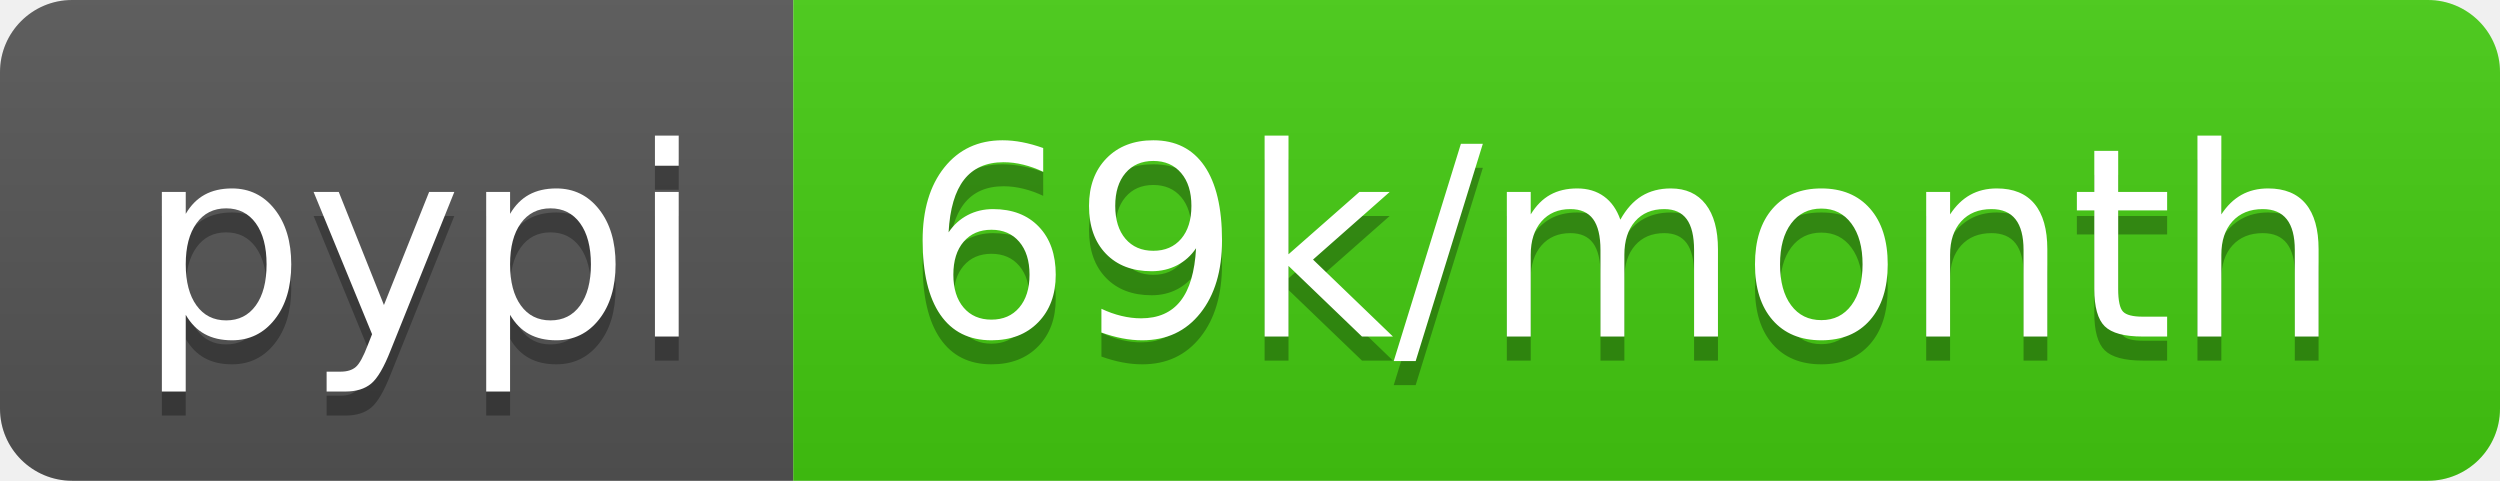
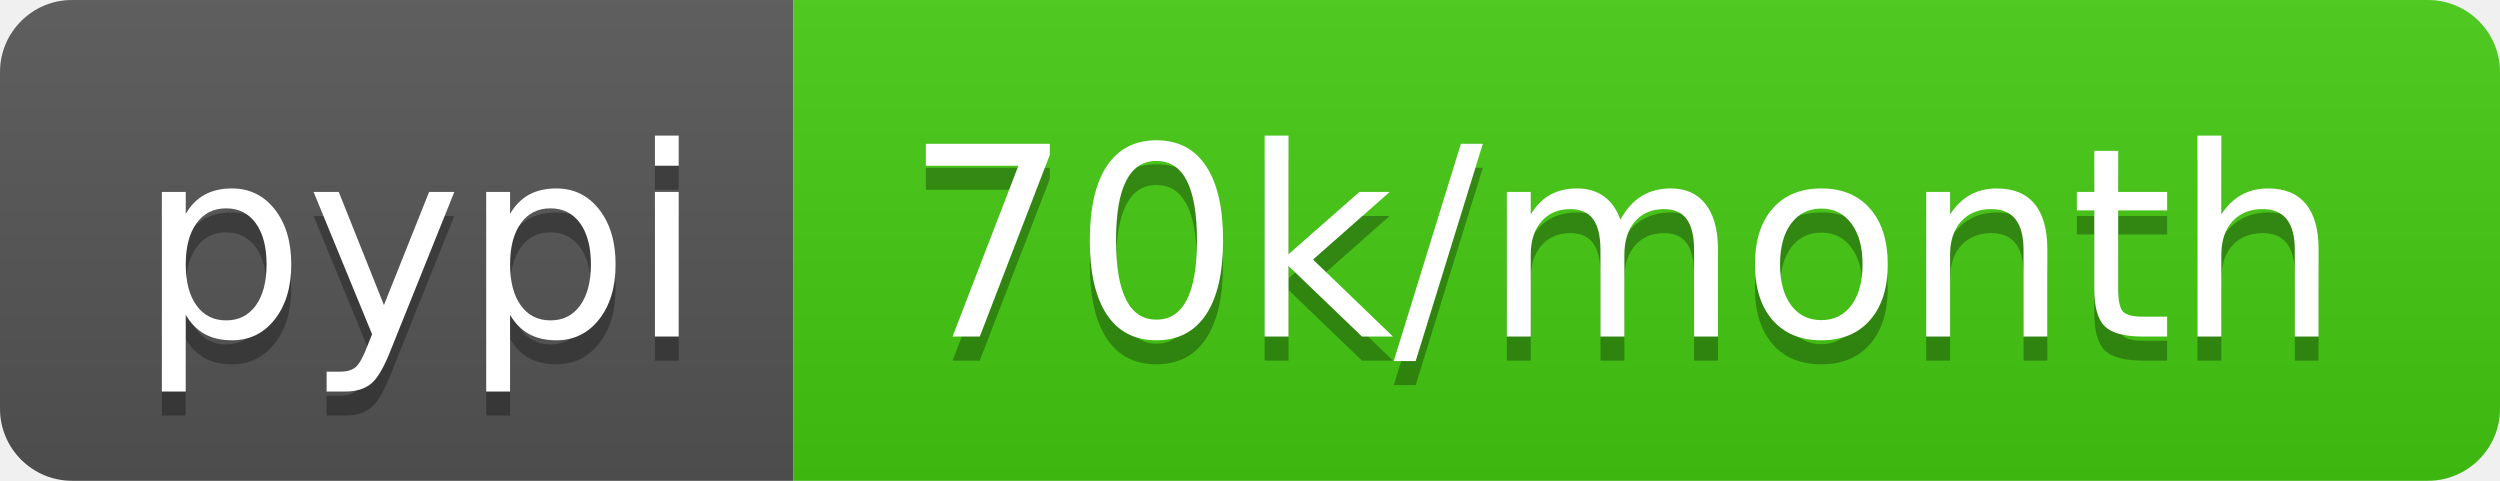
<svg xmlns="http://www.w3.org/2000/svg" width="104" height="20">
  <linearGradient id="b" x2="0" y2="100%">
    <stop offset="0" stop-color="#bbb" stop-opacity=".1" />
    <stop offset="1" stop-opacity=".1" />
  </linearGradient>
  <clipPath id="a">
    <rect width="104" height="20" rx="3" fill="#fff" />
  </clipPath>
  <g clip-path="url(#a)">
    <path fill="#555" d="M0 0h33v20H0z" />
    <path fill="#4c1" d="M33 0h71v20H33z" />
    <path fill="url(#b)" d="M0 0h104v20H0z" />
  </g>
  <g fill="#fff" text-anchor="middle" font-family="DejaVu Sans,Verdana,Geneva,sans-serif" font-size="110">
    <text x="175" y="150" fill="#010101" fill-opacity=".3" transform="scale(.1)" textLength="230">pypi</text>
    <text x="175" y="140" transform="scale(.1)" textLength="230">pypi</text>
-     <text x="675" y="150" fill="#010101" fill-opacity=".3" transform="scale(.1)" textLength="610">69k/month</text>
-     <text x="675" y="140" transform="scale(.1)" textLength="610">69k/month</text>
+     <text x="675" y="150" fill="#010101" fill-opacity=".3" transform="scale(.1)" textLength="610">70k/month</text>
+     <text x="675" y="140" transform="scale(.1)" textLength="610">70k/month</text>
  </g>
</svg>
